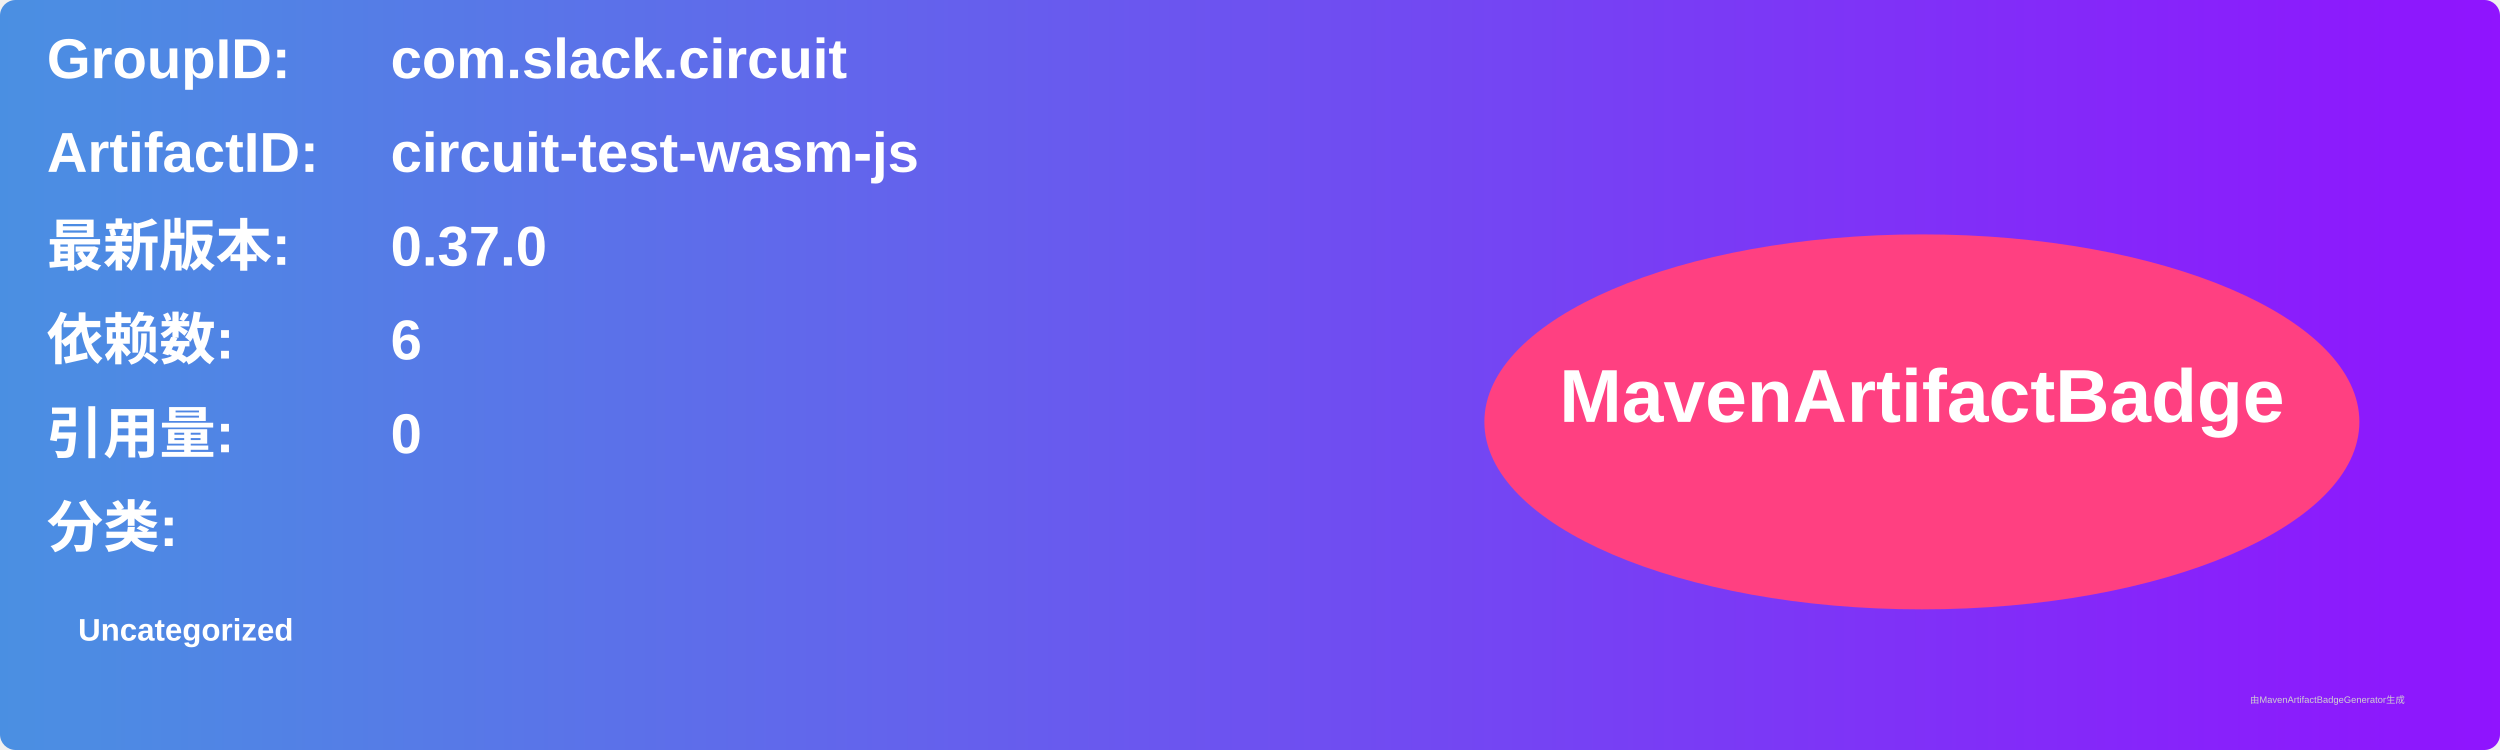
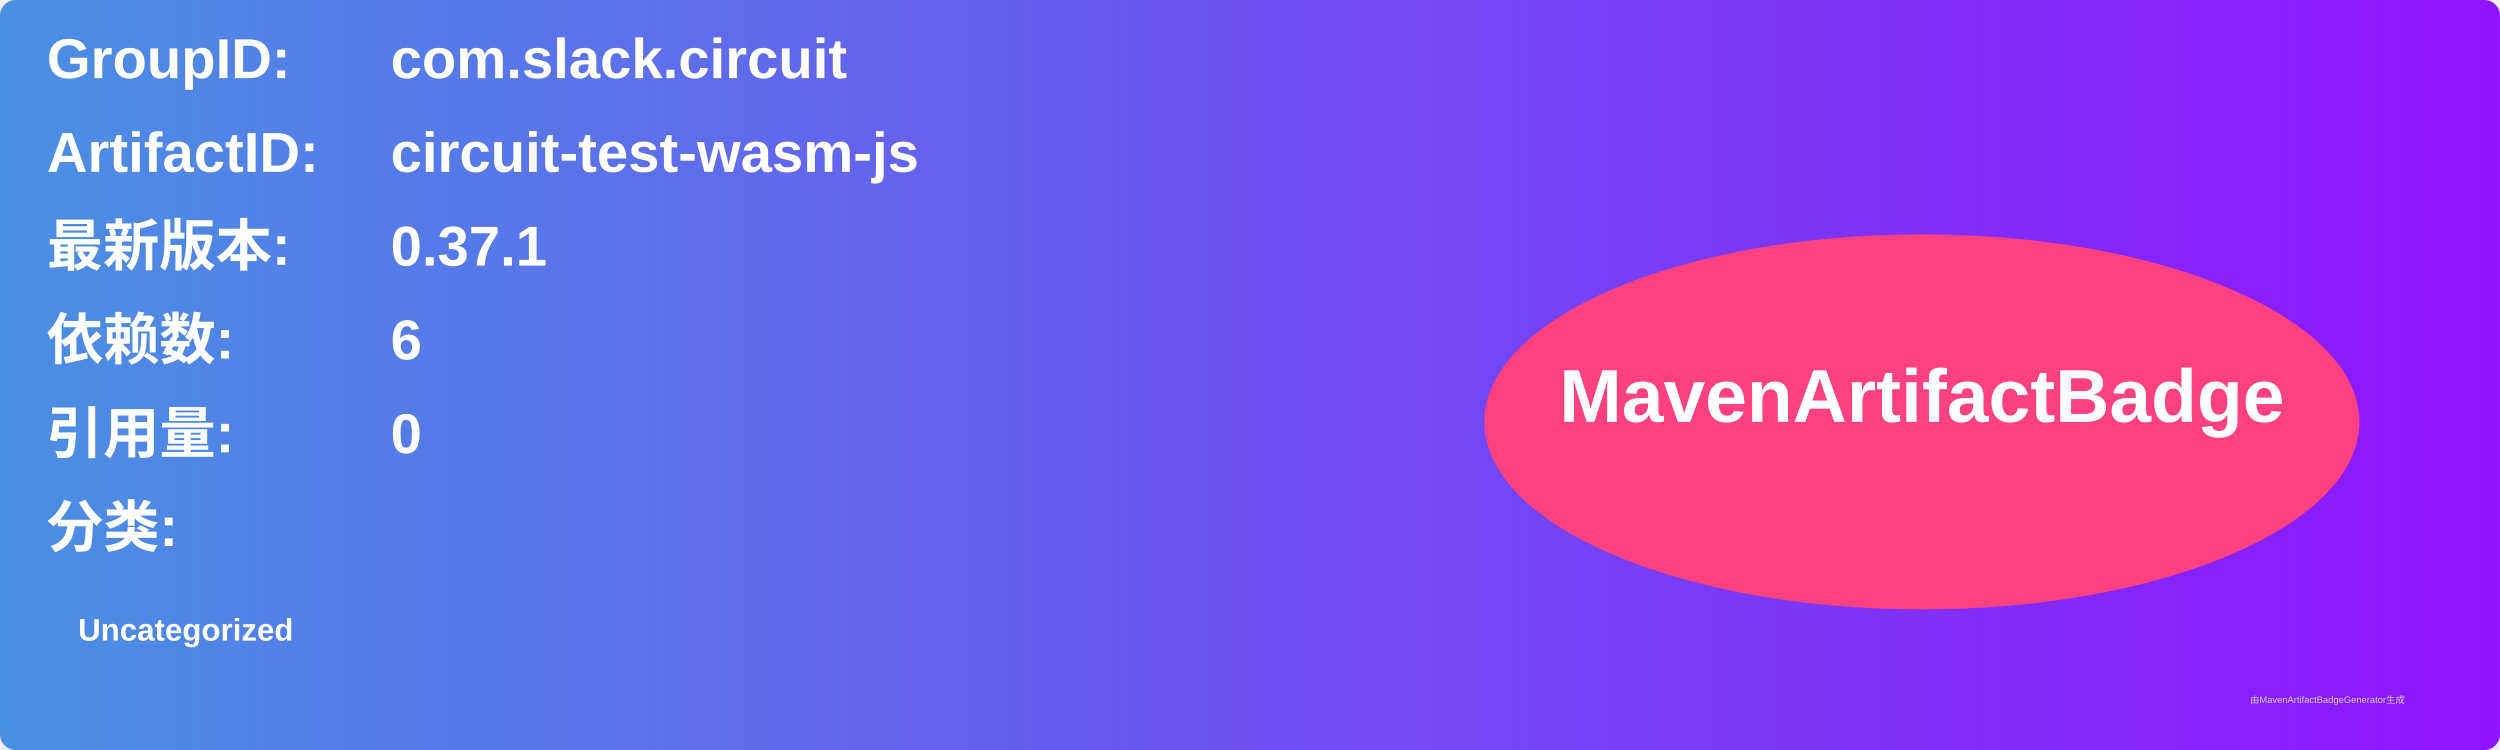
<svg xmlns="http://www.w3.org/2000/svg" width="800" height="240" viewBox="0 0 800 240">
  <linearGradient id="grad" x1="0%" y1="0%" x2="100%" y2="0%">
    <stop offset="0%" stop-color="#4a90e2" />
    <stop offset="100%" stop-color="#9013fe" />
  </linearGradient>
  <rect width="100%" height="100%" rx="5" ry="5" fill="url(#grad)" />
  <g transform="translate(15, 15)">
    <text x="0" y="10" font-family="Arial" font-size="18" fill="white" font-weight="bold" width="260">GroupID:</text>
    <text x="110" y="10" font-family="Arial" font-size="18" fill="white" font-weight="bold" width="460">com.slack.circuit</text>
    <text x="0" y="40" font-family="Arial" font-size="18" fill="white" font-weight="bold" width="260">ArtifactID:</text>
    <text x="110" y="40" font-family="Arial" font-size="18" fill="white" font-weight="bold" width="460">circuit-test-wasm-js</text>
    <text x="0" y="70" font-family="Arial" font-size="18" fill="white" font-weight="bold">最新版本:</text>
    <text x="110" y="70" font-family="Arial" font-size="18" fill="white" font-weight="bold">
-       <tspan font-weight="bold">0.37.0</tspan>
+       <tspan font-weight="bold">0.37.1</tspan>
    </text>
    <text x="0" y="100" font-family="Arial" font-size="18" fill="white" font-weight="bold">依赖数: </text>
    <text x="110" y="100" font-family="Arial" font-size="18" fill="white">
      <tspan font-weight="bold">6</tspan>
    </text>
    <text x="0" y="130" font-family="Arial" font-size="18" fill="white" font-weight="bold">引用量: </text>
    <text x="110" y="130" font-family="Arial" font-size="18" fill="white">
      <tspan font-weight="bold">0</tspan>
    </text>
    <text x="0" y="160" font-family="Arial" font-size="18" fill="white" font-weight="bold">分类:</text>
    <text x="10" y="190" font-family="Arial" font-size="10" fill="white">
      <tspan font-weight="bold">Uncategorized</tspan>
    </text>
    <ellipse cx="600" cy="120" rx="140" ry="60" fill="#ff4081" />
    <text x="600" y="120" text-anchor="middle" font-family="Arial" font-size="24" fill="white" font-weight="bold">MavenArtifactBadge</text>
  </g>
  <text x="720" y="225" font-family="Arial" font-size="3" fill="#d0d0d0">由MavenArtifactBadgeGenerator生成</text>
</svg>
